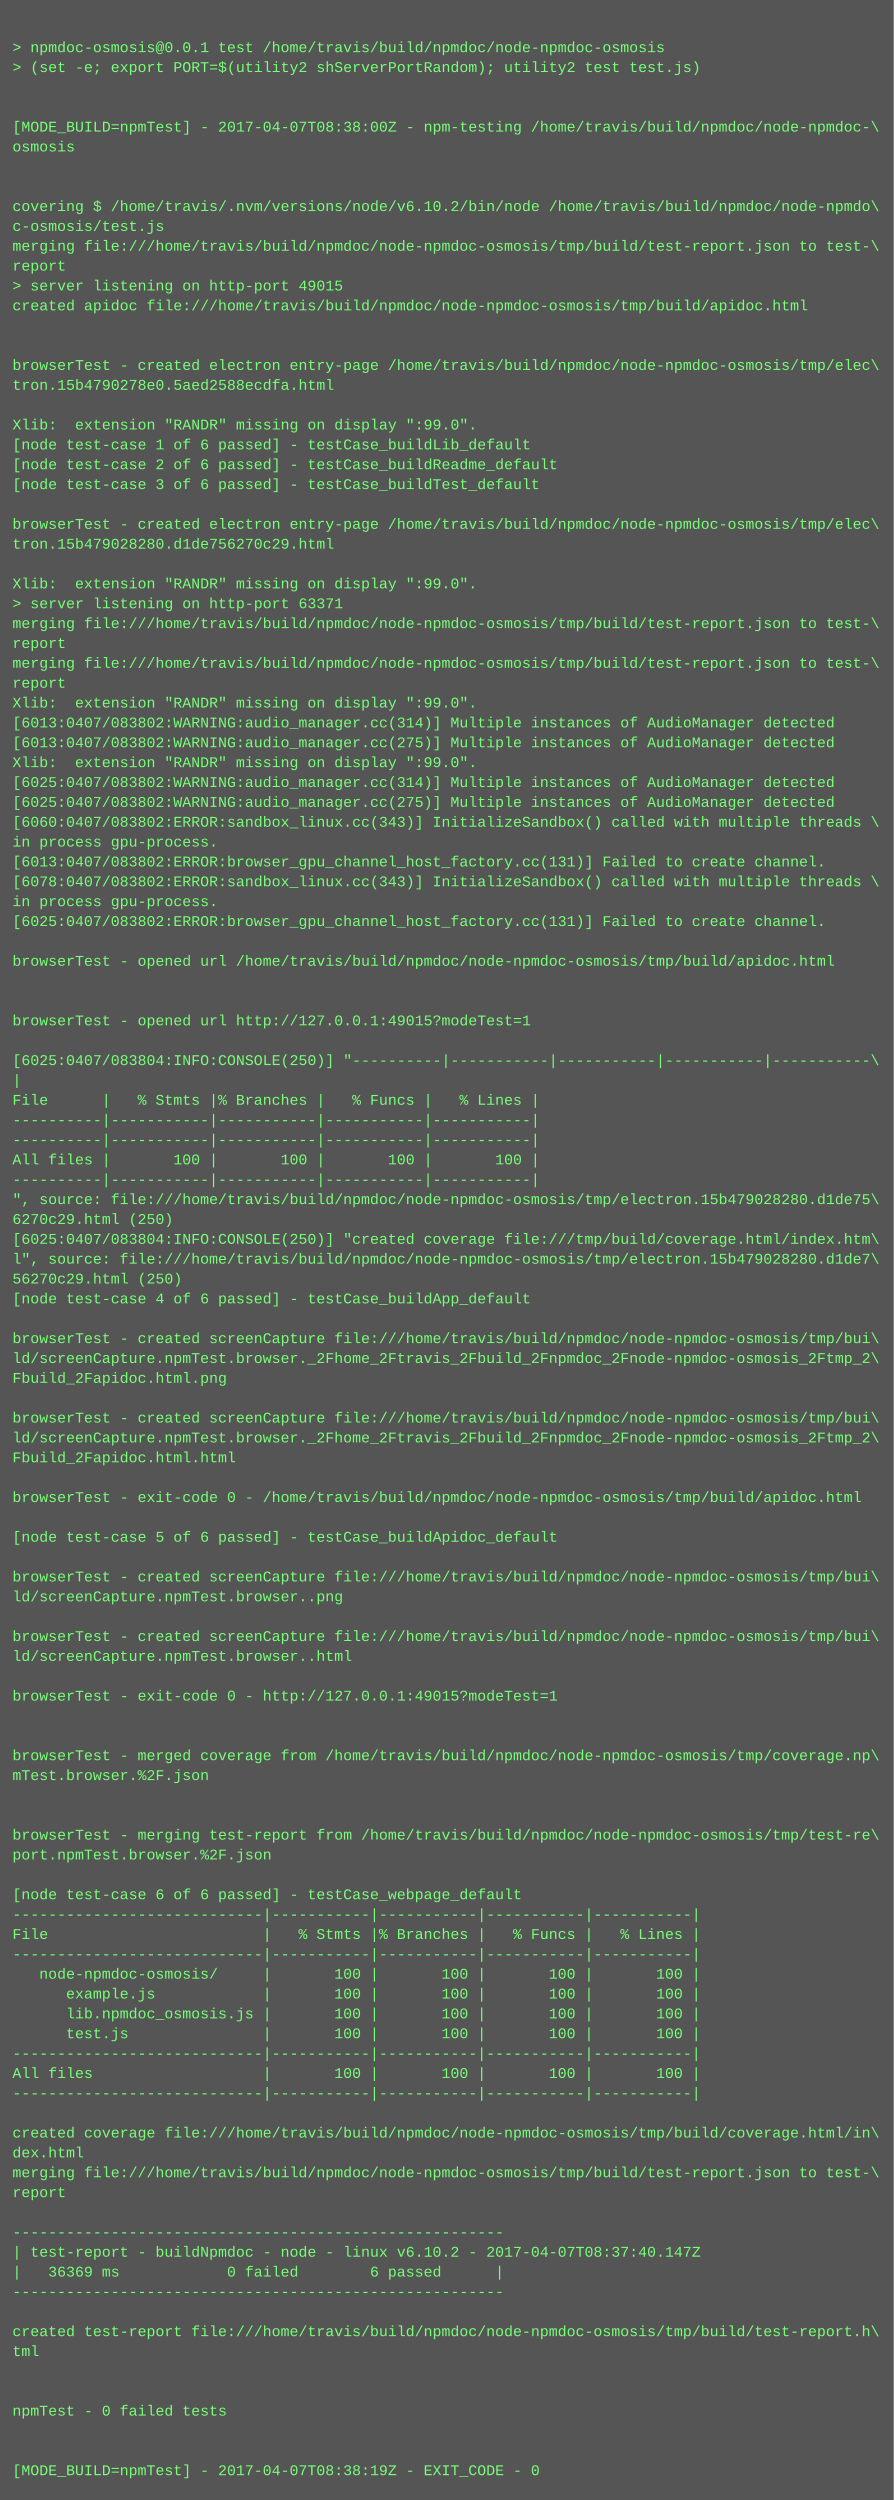
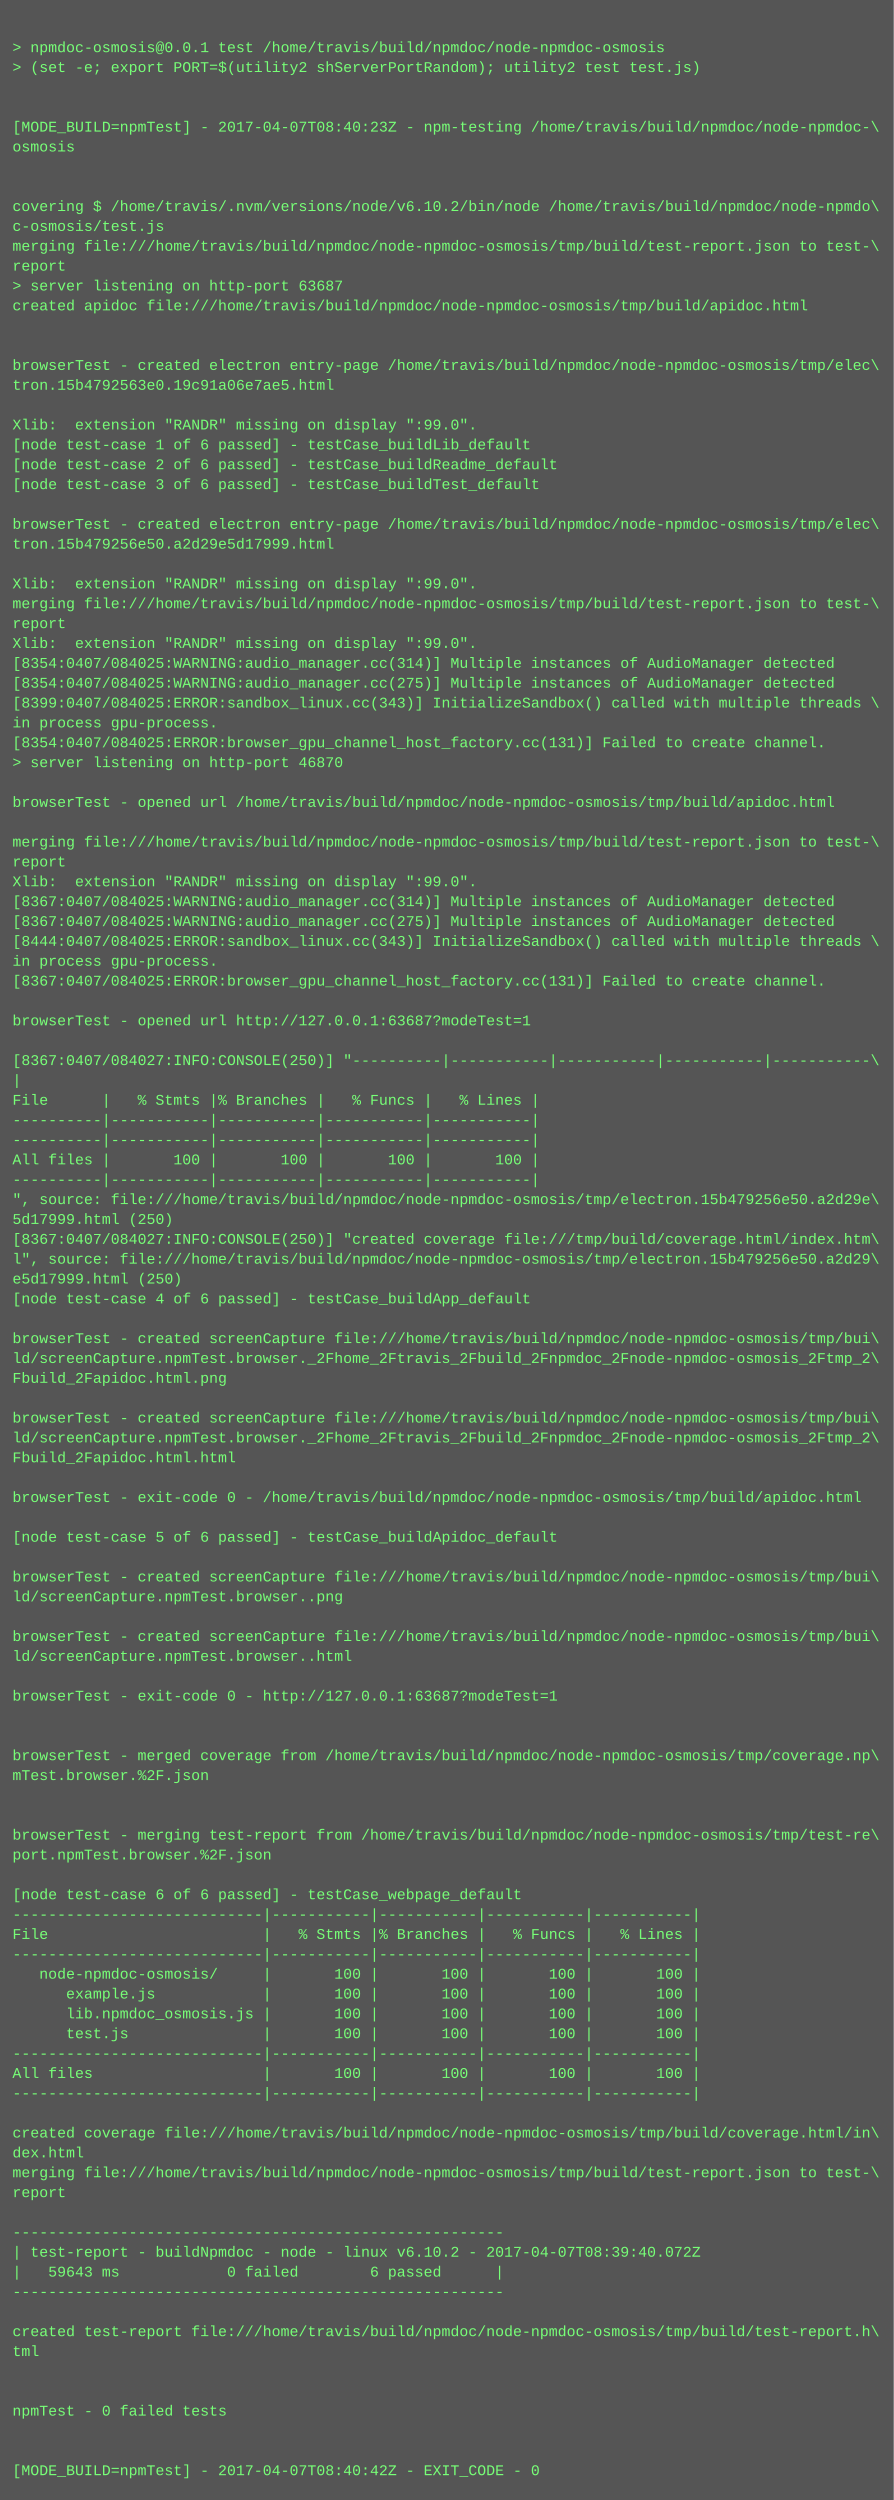
<svg xmlns="http://www.w3.org/2000/svg" height="2014" width="720">
  <rect height="2014" fill="#555" width="720" />
  <text fill="#7f7" font-family="Courier New" font-size="12" xml:space="preserve">
    <tspan x="10" y="26" />
    <tspan x="10" y="42">&gt; npmdoc-osmosis@0.0.1 test /home/travis/build/npmdoc/node-npmdoc-osmosis</tspan>
    <tspan x="10" y="58">&gt; (set -e; export PORT=$(utility2 shServerPortRandom); utility2 test test.js)</tspan>
    <tspan x="10" y="74" />
    <tspan x="10" y="90" />
-     <tspan x="10" y="106">[MODE_BUILD=npmTest] - 2017-04-07T08:38:00Z - npm-testing /home/travis/build/npmdoc/node-npmdoc-\</tspan>
+     <tspan x="10" y="106">[MODE_BUILD=npmTest] - 2017-04-07T08:40:23Z - npm-testing /home/travis/build/npmdoc/node-npmdoc-\</tspan>
    <tspan x="10" y="122">osmosis</tspan>
    <tspan x="10" y="138" />
    <tspan x="10" y="154" />
    <tspan x="10" y="170">covering $ /home/travis/.nvm/versions/node/v6.10.2/bin/node /home/travis/build/npmdoc/node-npmdo\</tspan>
    <tspan x="10" y="186">c-osmosis/test.js</tspan>
    <tspan x="10" y="202">merging file:///home/travis/build/npmdoc/node-npmdoc-osmosis/tmp/build/test-report.json to test-\</tspan>
    <tspan x="10" y="218">report</tspan>
-     <tspan x="10" y="234">&gt; server listening on http-port 49015</tspan>
+     <tspan x="10" y="234">&gt; server listening on http-port 63687</tspan>
    <tspan x="10" y="250">created apidoc file:///home/travis/build/npmdoc/node-npmdoc-osmosis/tmp/build/apidoc.html</tspan>
    <tspan x="10" y="266" />
    <tspan x="10" y="282" />
    <tspan x="10" y="298">browserTest - created electron entry-page /home/travis/build/npmdoc/node-npmdoc-osmosis/tmp/elec\</tspan>
-     <tspan x="10" y="314">tron.15b4790278e0.5aed2588ecdfa.html</tspan>
+     <tspan x="10" y="314">tron.15b4792563e0.19c91a06e7ae5.html</tspan>
    <tspan x="10" y="330" />
    <tspan x="10" y="346">Xlib:  extension "RANDR" missing on display ":99.0".</tspan>
    <tspan x="10" y="362">[node test-case 1 of 6 passed] - testCase_buildLib_default</tspan>
    <tspan x="10" y="378">[node test-case 2 of 6 passed] - testCase_buildReadme_default</tspan>
    <tspan x="10" y="394">[node test-case 3 of 6 passed] - testCase_buildTest_default</tspan>
    <tspan x="10" y="410" />
    <tspan x="10" y="426">browserTest - created electron entry-page /home/travis/build/npmdoc/node-npmdoc-osmosis/tmp/elec\</tspan>
-     <tspan x="10" y="442">tron.15b479028280.d1de756270c29.html</tspan>
+     <tspan x="10" y="442">tron.15b479256e50.a2d29e5d17999.html</tspan>
    <tspan x="10" y="458" />
    <tspan x="10" y="474">Xlib:  extension "RANDR" missing on display ":99.0".</tspan>
-     <tspan x="10" y="490">&gt; server listening on http-port 63371</tspan>
-     <tspan x="10" y="506">merging file:///home/travis/build/npmdoc/node-npmdoc-osmosis/tmp/build/test-report.json to test-\</tspan>
-     <tspan x="10" y="522">report</tspan>
-     <tspan x="10" y="538">merging file:///home/travis/build/npmdoc/node-npmdoc-osmosis/tmp/build/test-report.json to test-\</tspan>
-     <tspan x="10" y="554">report</tspan>
-     <tspan x="10" y="570">Xlib:  extension "RANDR" missing on display ":99.0".</tspan>
-     <tspan x="10" y="586">[6013:0407/083802:WARNING:audio_manager.cc(314)] Multiple instances of AudioManager detected</tspan>
-     <tspan x="10" y="602">[6013:0407/083802:WARNING:audio_manager.cc(275)] Multiple instances of AudioManager detected</tspan>
-     <tspan x="10" y="618">Xlib:  extension "RANDR" missing on display ":99.0".</tspan>
-     <tspan x="10" y="634">[6025:0407/083802:WARNING:audio_manager.cc(314)] Multiple instances of AudioManager detected</tspan>
-     <tspan x="10" y="650">[6025:0407/083802:WARNING:audio_manager.cc(275)] Multiple instances of AudioManager detected</tspan>
-     <tspan x="10" y="666">[6060:0407/083802:ERROR:sandbox_linux.cc(343)] InitializeSandbox() called with multiple threads \</tspan>
-     <tspan x="10" y="682">in process gpu-process. </tspan>
-     <tspan x="10" y="698">[6013:0407/083802:ERROR:browser_gpu_channel_host_factory.cc(131)] Failed to create channel.</tspan>
-     <tspan x="10" y="714">[6078:0407/083802:ERROR:sandbox_linux.cc(343)] InitializeSandbox() called with multiple threads \</tspan>
-     <tspan x="10" y="730">in process gpu-process. </tspan>
-     <tspan x="10" y="746">[6025:0407/083802:ERROR:browser_gpu_channel_host_factory.cc(131)] Failed to create channel.</tspan>
-     <tspan x="10" y="762" />
-     <tspan x="10" y="778">browserTest - opened url /home/travis/build/npmdoc/node-npmdoc-osmosis/tmp/build/apidoc.html</tspan>
-     <tspan x="10" y="794" />
+     <tspan x="10" y="490">merging file:///home/travis/build/npmdoc/node-npmdoc-osmosis/tmp/build/test-report.json to test-\</tspan>
+     <tspan x="10" y="506">report</tspan>
+     <tspan x="10" y="522">Xlib:  extension "RANDR" missing on display ":99.0".</tspan>
+     <tspan x="10" y="538">[8354:0407/084025:WARNING:audio_manager.cc(314)] Multiple instances of AudioManager detected</tspan>
+     <tspan x="10" y="554">[8354:0407/084025:WARNING:audio_manager.cc(275)] Multiple instances of AudioManager detected</tspan>
+     <tspan x="10" y="570">[8399:0407/084025:ERROR:sandbox_linux.cc(343)] InitializeSandbox() called with multiple threads \</tspan>
+     <tspan x="10" y="586">in process gpu-process. </tspan>
+     <tspan x="10" y="602">[8354:0407/084025:ERROR:browser_gpu_channel_host_factory.cc(131)] Failed to create channel.</tspan>
+     <tspan x="10" y="618">&gt; server listening on http-port 46870</tspan>
+     <tspan x="10" y="634" />
+     <tspan x="10" y="650">browserTest - opened url /home/travis/build/npmdoc/node-npmdoc-osmosis/tmp/build/apidoc.html</tspan>
+     <tspan x="10" y="666" />
+     <tspan x="10" y="682">merging file:///home/travis/build/npmdoc/node-npmdoc-osmosis/tmp/build/test-report.json to test-\</tspan>
+     <tspan x="10" y="698">report</tspan>
+     <tspan x="10" y="714">Xlib:  extension "RANDR" missing on display ":99.0".</tspan>
+     <tspan x="10" y="730">[8367:0407/084025:WARNING:audio_manager.cc(314)] Multiple instances of AudioManager detected</tspan>
+     <tspan x="10" y="746">[8367:0407/084025:WARNING:audio_manager.cc(275)] Multiple instances of AudioManager detected</tspan>
+     <tspan x="10" y="762">[8444:0407/084025:ERROR:sandbox_linux.cc(343)] InitializeSandbox() called with multiple threads \</tspan>
+     <tspan x="10" y="778">in process gpu-process. </tspan>
+     <tspan x="10" y="794">[8367:0407/084025:ERROR:browser_gpu_channel_host_factory.cc(131)] Failed to create channel.</tspan>
    <tspan x="10" y="810" />
-     <tspan x="10" y="826">browserTest - opened url http://127.0.0.1:49015?modeTest=1</tspan>
+     <tspan x="10" y="826">browserTest - opened url http://127.0.0.1:63687?modeTest=1</tspan>
    <tspan x="10" y="842" />
-     <tspan x="10" y="858">[6025:0407/083804:INFO:CONSOLE(250)] "----------|-----------|-----------|-----------|-----------\</tspan>
+     <tspan x="10" y="858">[8367:0407/084027:INFO:CONSOLE(250)] "----------|-----------|-----------|-----------|-----------\</tspan>
    <tspan x="10" y="874">|</tspan>
    <tspan x="10" y="890">File      |   % Stmts |% Branches |   % Funcs |   % Lines |</tspan>
    <tspan x="10" y="906">----------|-----------|-----------|-----------|-----------|</tspan>
    <tspan x="10" y="922">----------|-----------|-----------|-----------|-----------|</tspan>
    <tspan x="10" y="938">All files |       100 |       100 |       100 |       100 |</tspan>
    <tspan x="10" y="954">----------|-----------|-----------|-----------|-----------|</tspan>
-     <tspan x="10" y="970">", source: file:///home/travis/build/npmdoc/node-npmdoc-osmosis/tmp/electron.15b479028280.d1de75\</tspan>
-     <tspan x="10" y="986">6270c29.html (250)</tspan>
-     <tspan x="10" y="1002">[6025:0407/083804:INFO:CONSOLE(250)] "created coverage file:///tmp/build/coverage.html/index.htm\</tspan>
-     <tspan x="10" y="1018">l", source: file:///home/travis/build/npmdoc/node-npmdoc-osmosis/tmp/electron.15b479028280.d1de7\</tspan>
-     <tspan x="10" y="1034">56270c29.html (250)</tspan>
+     <tspan x="10" y="970">", source: file:///home/travis/build/npmdoc/node-npmdoc-osmosis/tmp/electron.15b479256e50.a2d29e\</tspan>
+     <tspan x="10" y="986">5d17999.html (250)</tspan>
+     <tspan x="10" y="1002">[8367:0407/084027:INFO:CONSOLE(250)] "created coverage file:///tmp/build/coverage.html/index.htm\</tspan>
+     <tspan x="10" y="1018">l", source: file:///home/travis/build/npmdoc/node-npmdoc-osmosis/tmp/electron.15b479256e50.a2d29\</tspan>
+     <tspan x="10" y="1034">e5d17999.html (250)</tspan>
    <tspan x="10" y="1050">[node test-case 4 of 6 passed] - testCase_buildApp_default</tspan>
    <tspan x="10" y="1066" />
    <tspan x="10" y="1082">browserTest - created screenCapture file:///home/travis/build/npmdoc/node-npmdoc-osmosis/tmp/bui\</tspan>
    <tspan x="10" y="1098">ld/screenCapture.npmTest.browser._2Fhome_2Ftravis_2Fbuild_2Fnpmdoc_2Fnode-npmdoc-osmosis_2Ftmp_2\</tspan>
    <tspan x="10" y="1114">Fbuild_2Fapidoc.html.png</tspan>
    <tspan x="10" y="1130" />
    <tspan x="10" y="1146">browserTest - created screenCapture file:///home/travis/build/npmdoc/node-npmdoc-osmosis/tmp/bui\</tspan>
    <tspan x="10" y="1162">ld/screenCapture.npmTest.browser._2Fhome_2Ftravis_2Fbuild_2Fnpmdoc_2Fnode-npmdoc-osmosis_2Ftmp_2\</tspan>
    <tspan x="10" y="1178">Fbuild_2Fapidoc.html.html</tspan>
    <tspan x="10" y="1194" />
    <tspan x="10" y="1210">browserTest - exit-code 0 - /home/travis/build/npmdoc/node-npmdoc-osmosis/tmp/build/apidoc.html</tspan>
    <tspan x="10" y="1226" />
    <tspan x="10" y="1242">[node test-case 5 of 6 passed] - testCase_buildApidoc_default</tspan>
    <tspan x="10" y="1258" />
    <tspan x="10" y="1274">browserTest - created screenCapture file:///home/travis/build/npmdoc/node-npmdoc-osmosis/tmp/bui\</tspan>
    <tspan x="10" y="1290">ld/screenCapture.npmTest.browser..png</tspan>
    <tspan x="10" y="1306" />
    <tspan x="10" y="1322">browserTest - created screenCapture file:///home/travis/build/npmdoc/node-npmdoc-osmosis/tmp/bui\</tspan>
    <tspan x="10" y="1338">ld/screenCapture.npmTest.browser..html</tspan>
    <tspan x="10" y="1354" />
-     <tspan x="10" y="1370">browserTest - exit-code 0 - http://127.0.0.1:49015?modeTest=1</tspan>
+     <tspan x="10" y="1370">browserTest - exit-code 0 - http://127.0.0.1:63687?modeTest=1</tspan>
    <tspan x="10" y="1386" />
    <tspan x="10" y="1402" />
    <tspan x="10" y="1418">browserTest - merged coverage from /home/travis/build/npmdoc/node-npmdoc-osmosis/tmp/coverage.np\</tspan>
    <tspan x="10" y="1434">mTest.browser.%2F.json</tspan>
    <tspan x="10" y="1450" />
    <tspan x="10" y="1466" />
    <tspan x="10" y="1482">browserTest - merging test-report from /home/travis/build/npmdoc/node-npmdoc-osmosis/tmp/test-re\</tspan>
    <tspan x="10" y="1498">port.npmTest.browser.%2F.json</tspan>
    <tspan x="10" y="1514" />
    <tspan x="10" y="1530">[node test-case 6 of 6 passed] - testCase_webpage_default</tspan>
    <tspan x="10" y="1546">----------------------------|-----------|-----------|-----------|-----------|</tspan>
    <tspan x="10" y="1562">File                        |   % Stmts |% Branches |   % Funcs |   % Lines |</tspan>
    <tspan x="10" y="1578">----------------------------|-----------|-----------|-----------|-----------|</tspan>
    <tspan x="10" y="1594">   node-npmdoc-osmosis/     |       100 |       100 |       100 |       100 |</tspan>
    <tspan x="10" y="1610">      example.js            |       100 |       100 |       100 |       100 |</tspan>
    <tspan x="10" y="1626">      lib.npmdoc_osmosis.js |       100 |       100 |       100 |       100 |</tspan>
    <tspan x="10" y="1642">      test.js               |       100 |       100 |       100 |       100 |</tspan>
    <tspan x="10" y="1658">----------------------------|-----------|-----------|-----------|-----------|</tspan>
    <tspan x="10" y="1674">All files                   |       100 |       100 |       100 |       100 |</tspan>
    <tspan x="10" y="1690">----------------------------|-----------|-----------|-----------|-----------|</tspan>
    <tspan x="10" y="1706" />
    <tspan x="10" y="1722">created coverage file:///home/travis/build/npmdoc/node-npmdoc-osmosis/tmp/build/coverage.html/in\</tspan>
    <tspan x="10" y="1738">dex.html</tspan>
    <tspan x="10" y="1754">merging file:///home/travis/build/npmdoc/node-npmdoc-osmosis/tmp/build/test-report.json to test-\</tspan>
    <tspan x="10" y="1770">report</tspan>
    <tspan x="10" y="1786" />
    <tspan x="10" y="1802">-------------------------------------------------------</tspan>
-     <tspan x="10" y="1818">| test-report - buildNpmdoc - node - linux v6.10.2 - 2017-04-07T08:37:40.147Z</tspan>
-     <tspan x="10" y="1834">|   36369 ms            0 failed        6 passed      |</tspan>
+     <tspan x="10" y="1818">| test-report - buildNpmdoc - node - linux v6.10.2 - 2017-04-07T08:39:40.072Z</tspan>
+     <tspan x="10" y="1834">|   59643 ms            0 failed        6 passed      |</tspan>
    <tspan x="10" y="1850">-------------------------------------------------------</tspan>
    <tspan x="10" y="1866" />
    <tspan x="10" y="1882">created test-report file:///home/travis/build/npmdoc/node-npmdoc-osmosis/tmp/build/test-report.h\</tspan>
    <tspan x="10" y="1898">tml</tspan>
    <tspan x="10" y="1914" />
    <tspan x="10" y="1930" />
    <tspan x="10" y="1946">npmTest - 0 failed tests</tspan>
    <tspan x="10" y="1962" />
    <tspan x="10" y="1978" />
-     <tspan x="10" y="1994">[MODE_BUILD=npmTest] - 2017-04-07T08:38:19Z - EXIT_CODE - 0</tspan>
+     <tspan x="10" y="1994">[MODE_BUILD=npmTest] - 2017-04-07T08:40:42Z - EXIT_CODE - 0</tspan>
  </text>
</svg>
